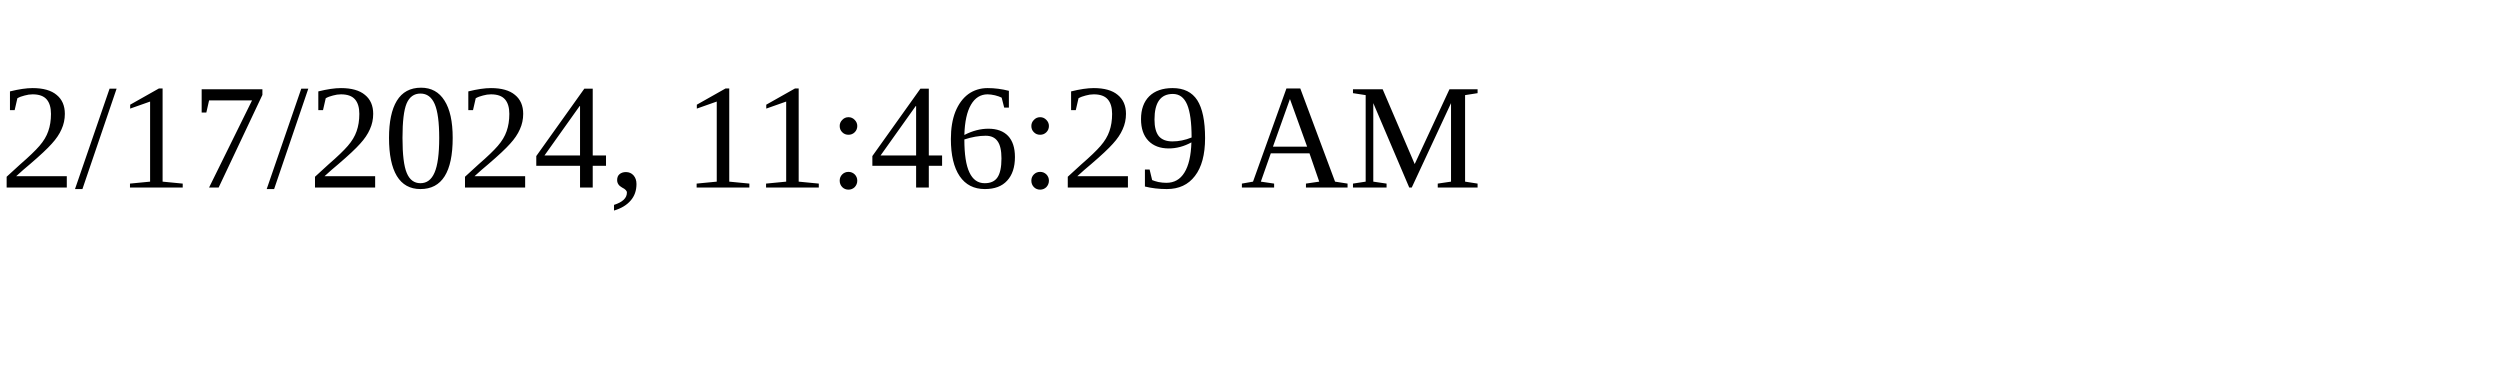
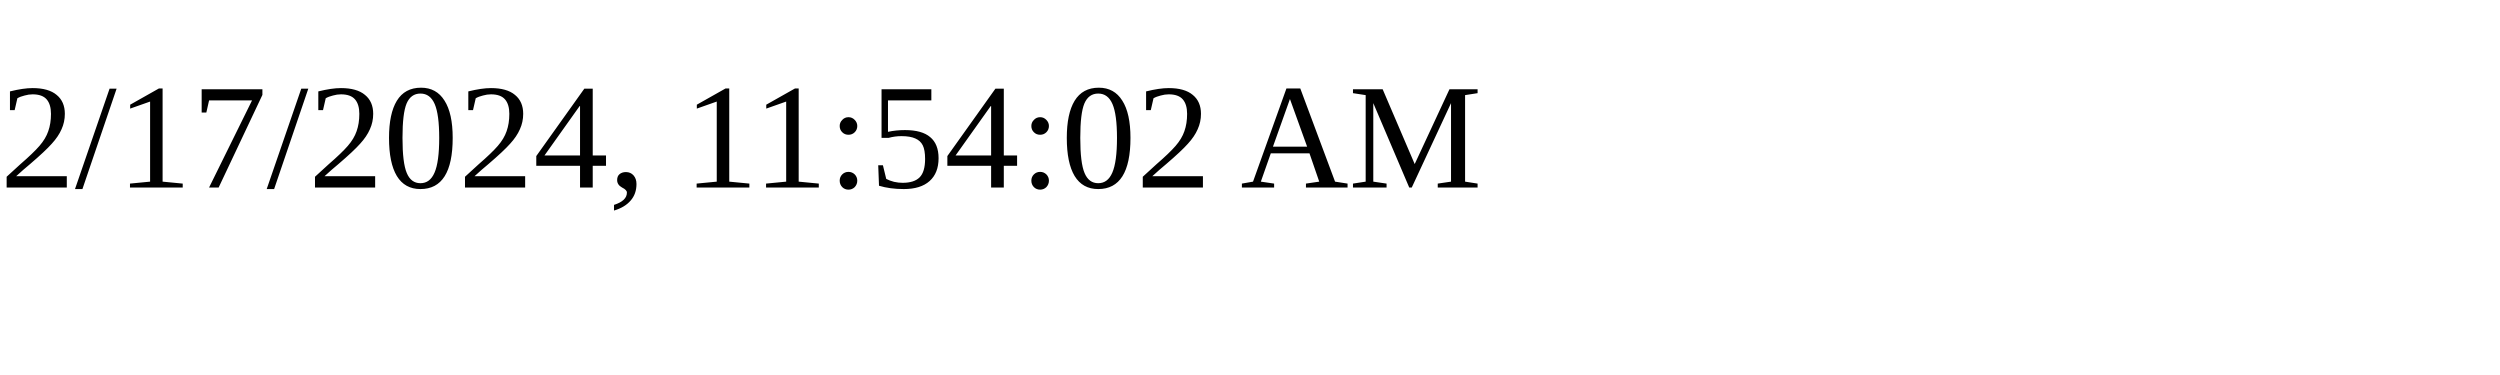
<svg xmlns="http://www.w3.org/2000/svg" height="30" width="200">
-   <text x="0" y="15">2/17/2024, 11:46:29 AM</text>
+   <text x="0" y="15">2/17/2024, 11:54:02 AM</text>
</svg>
